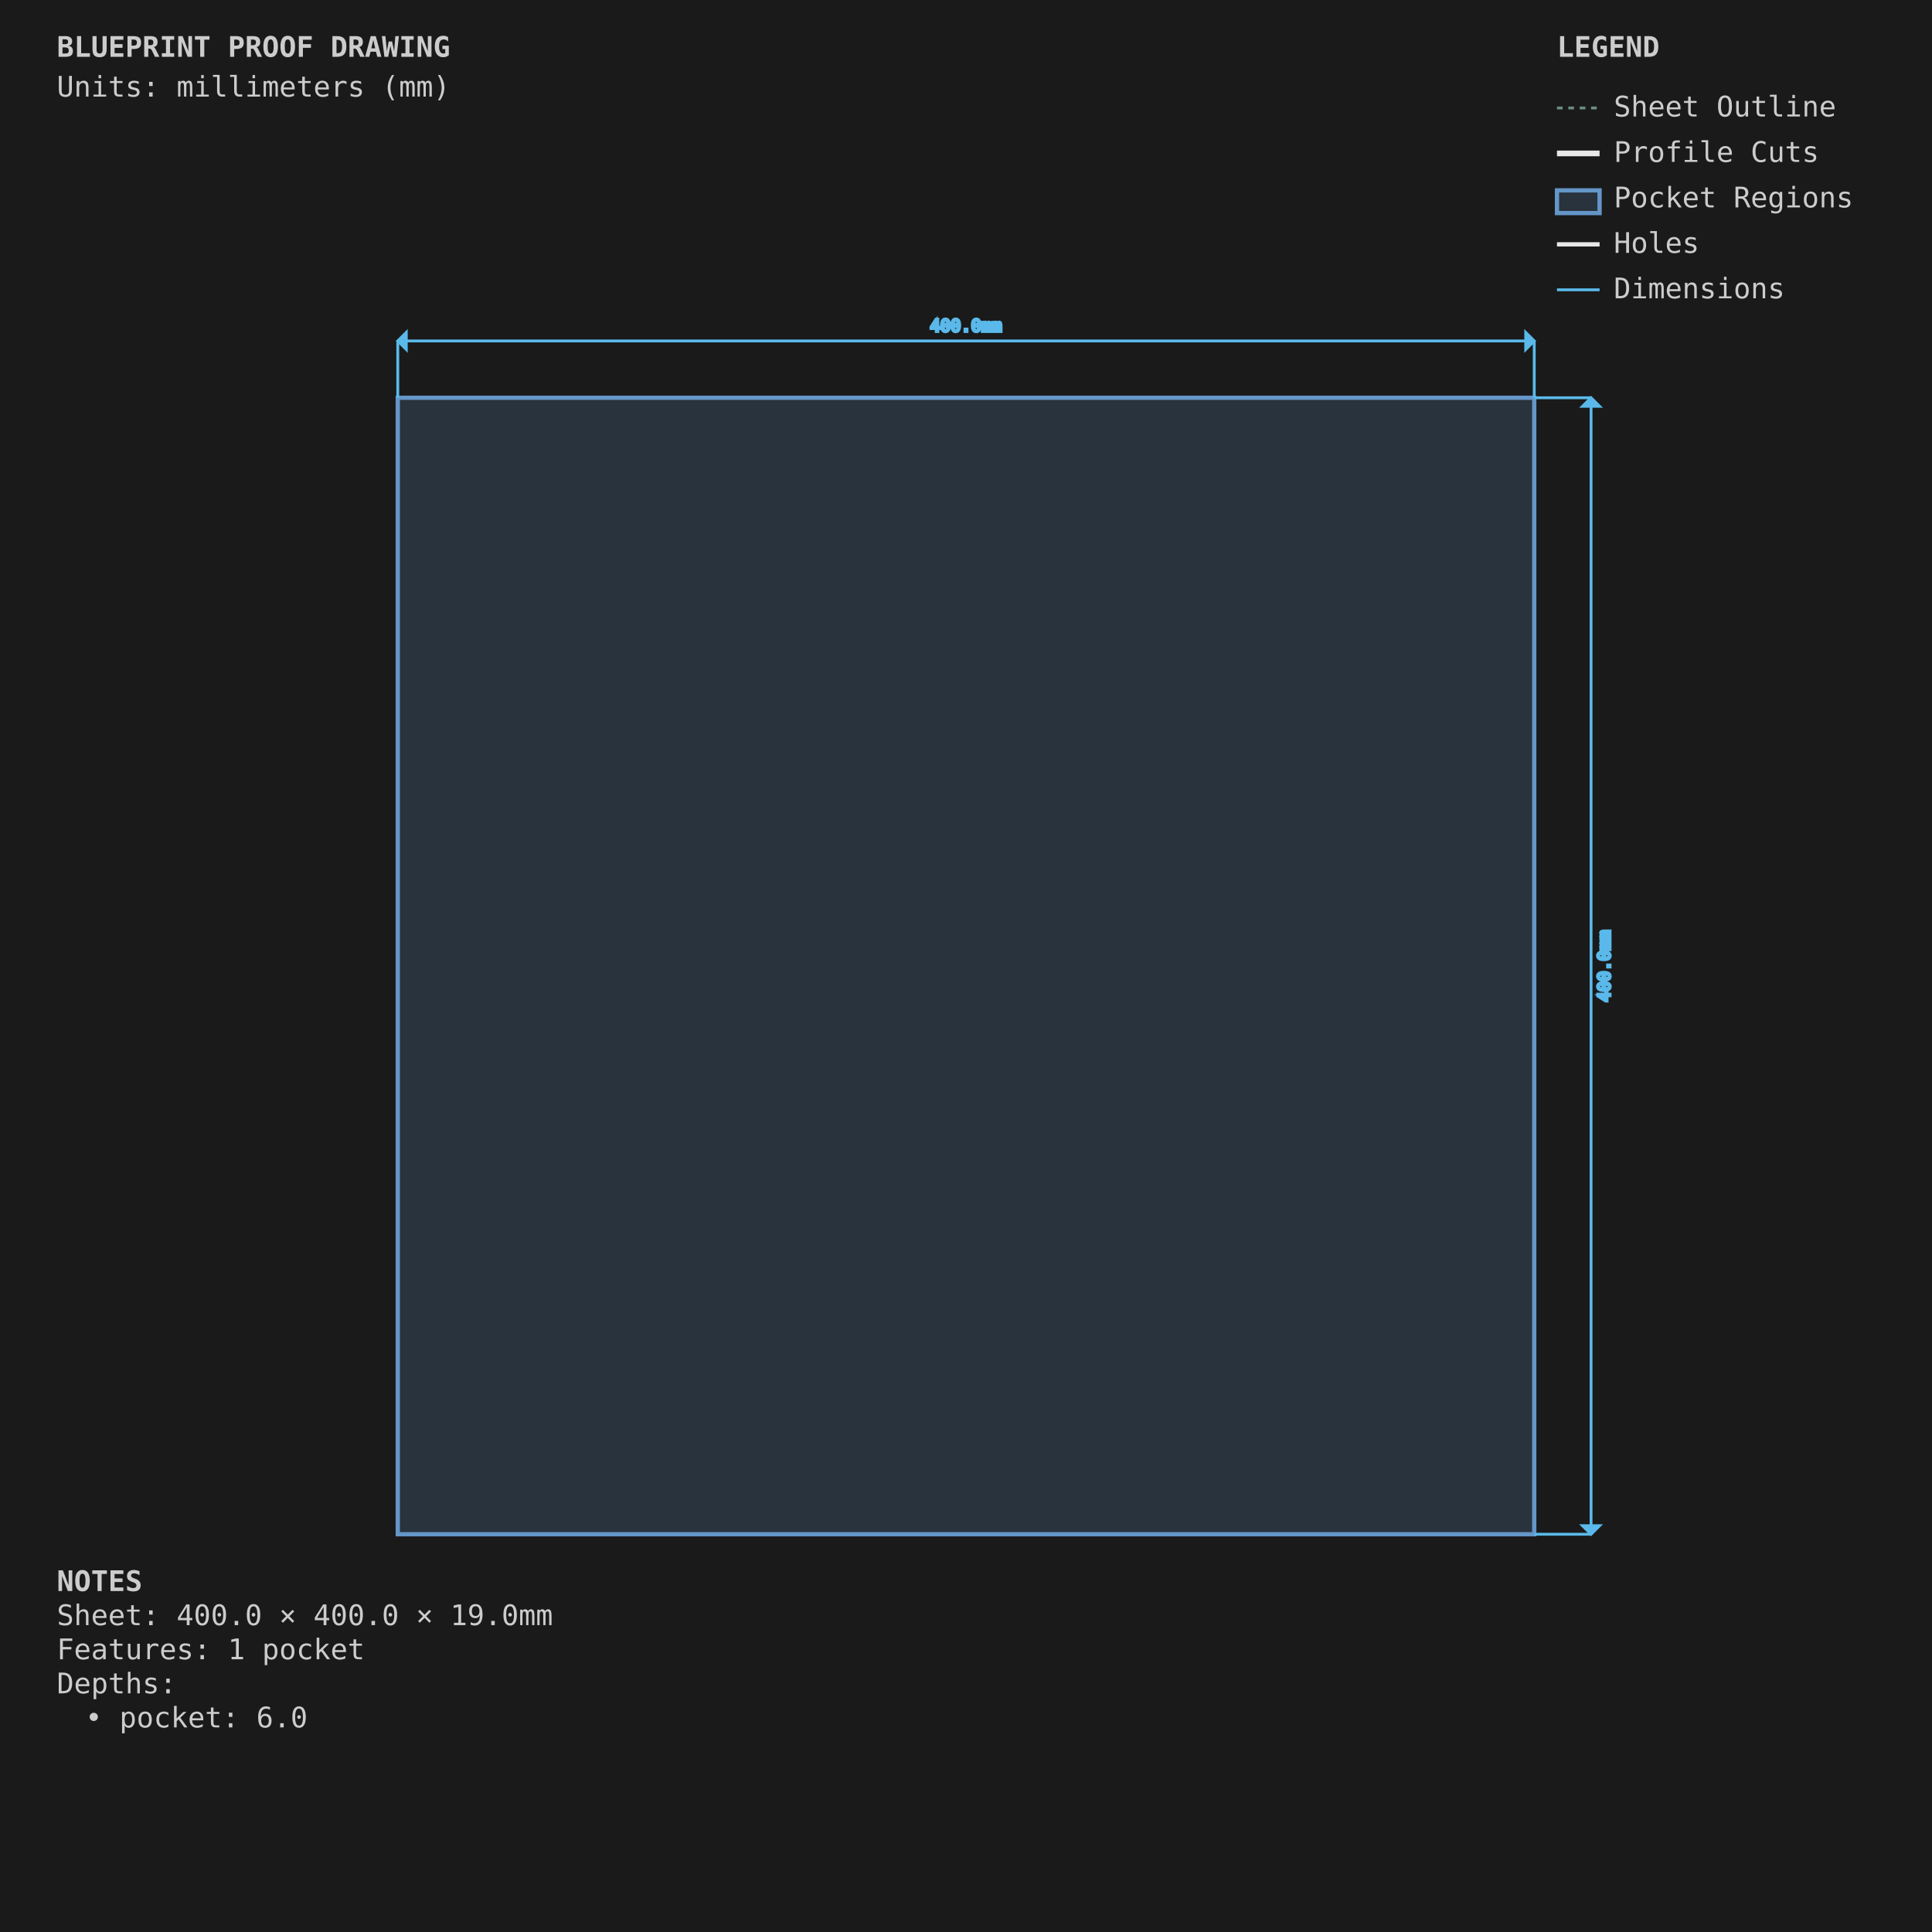
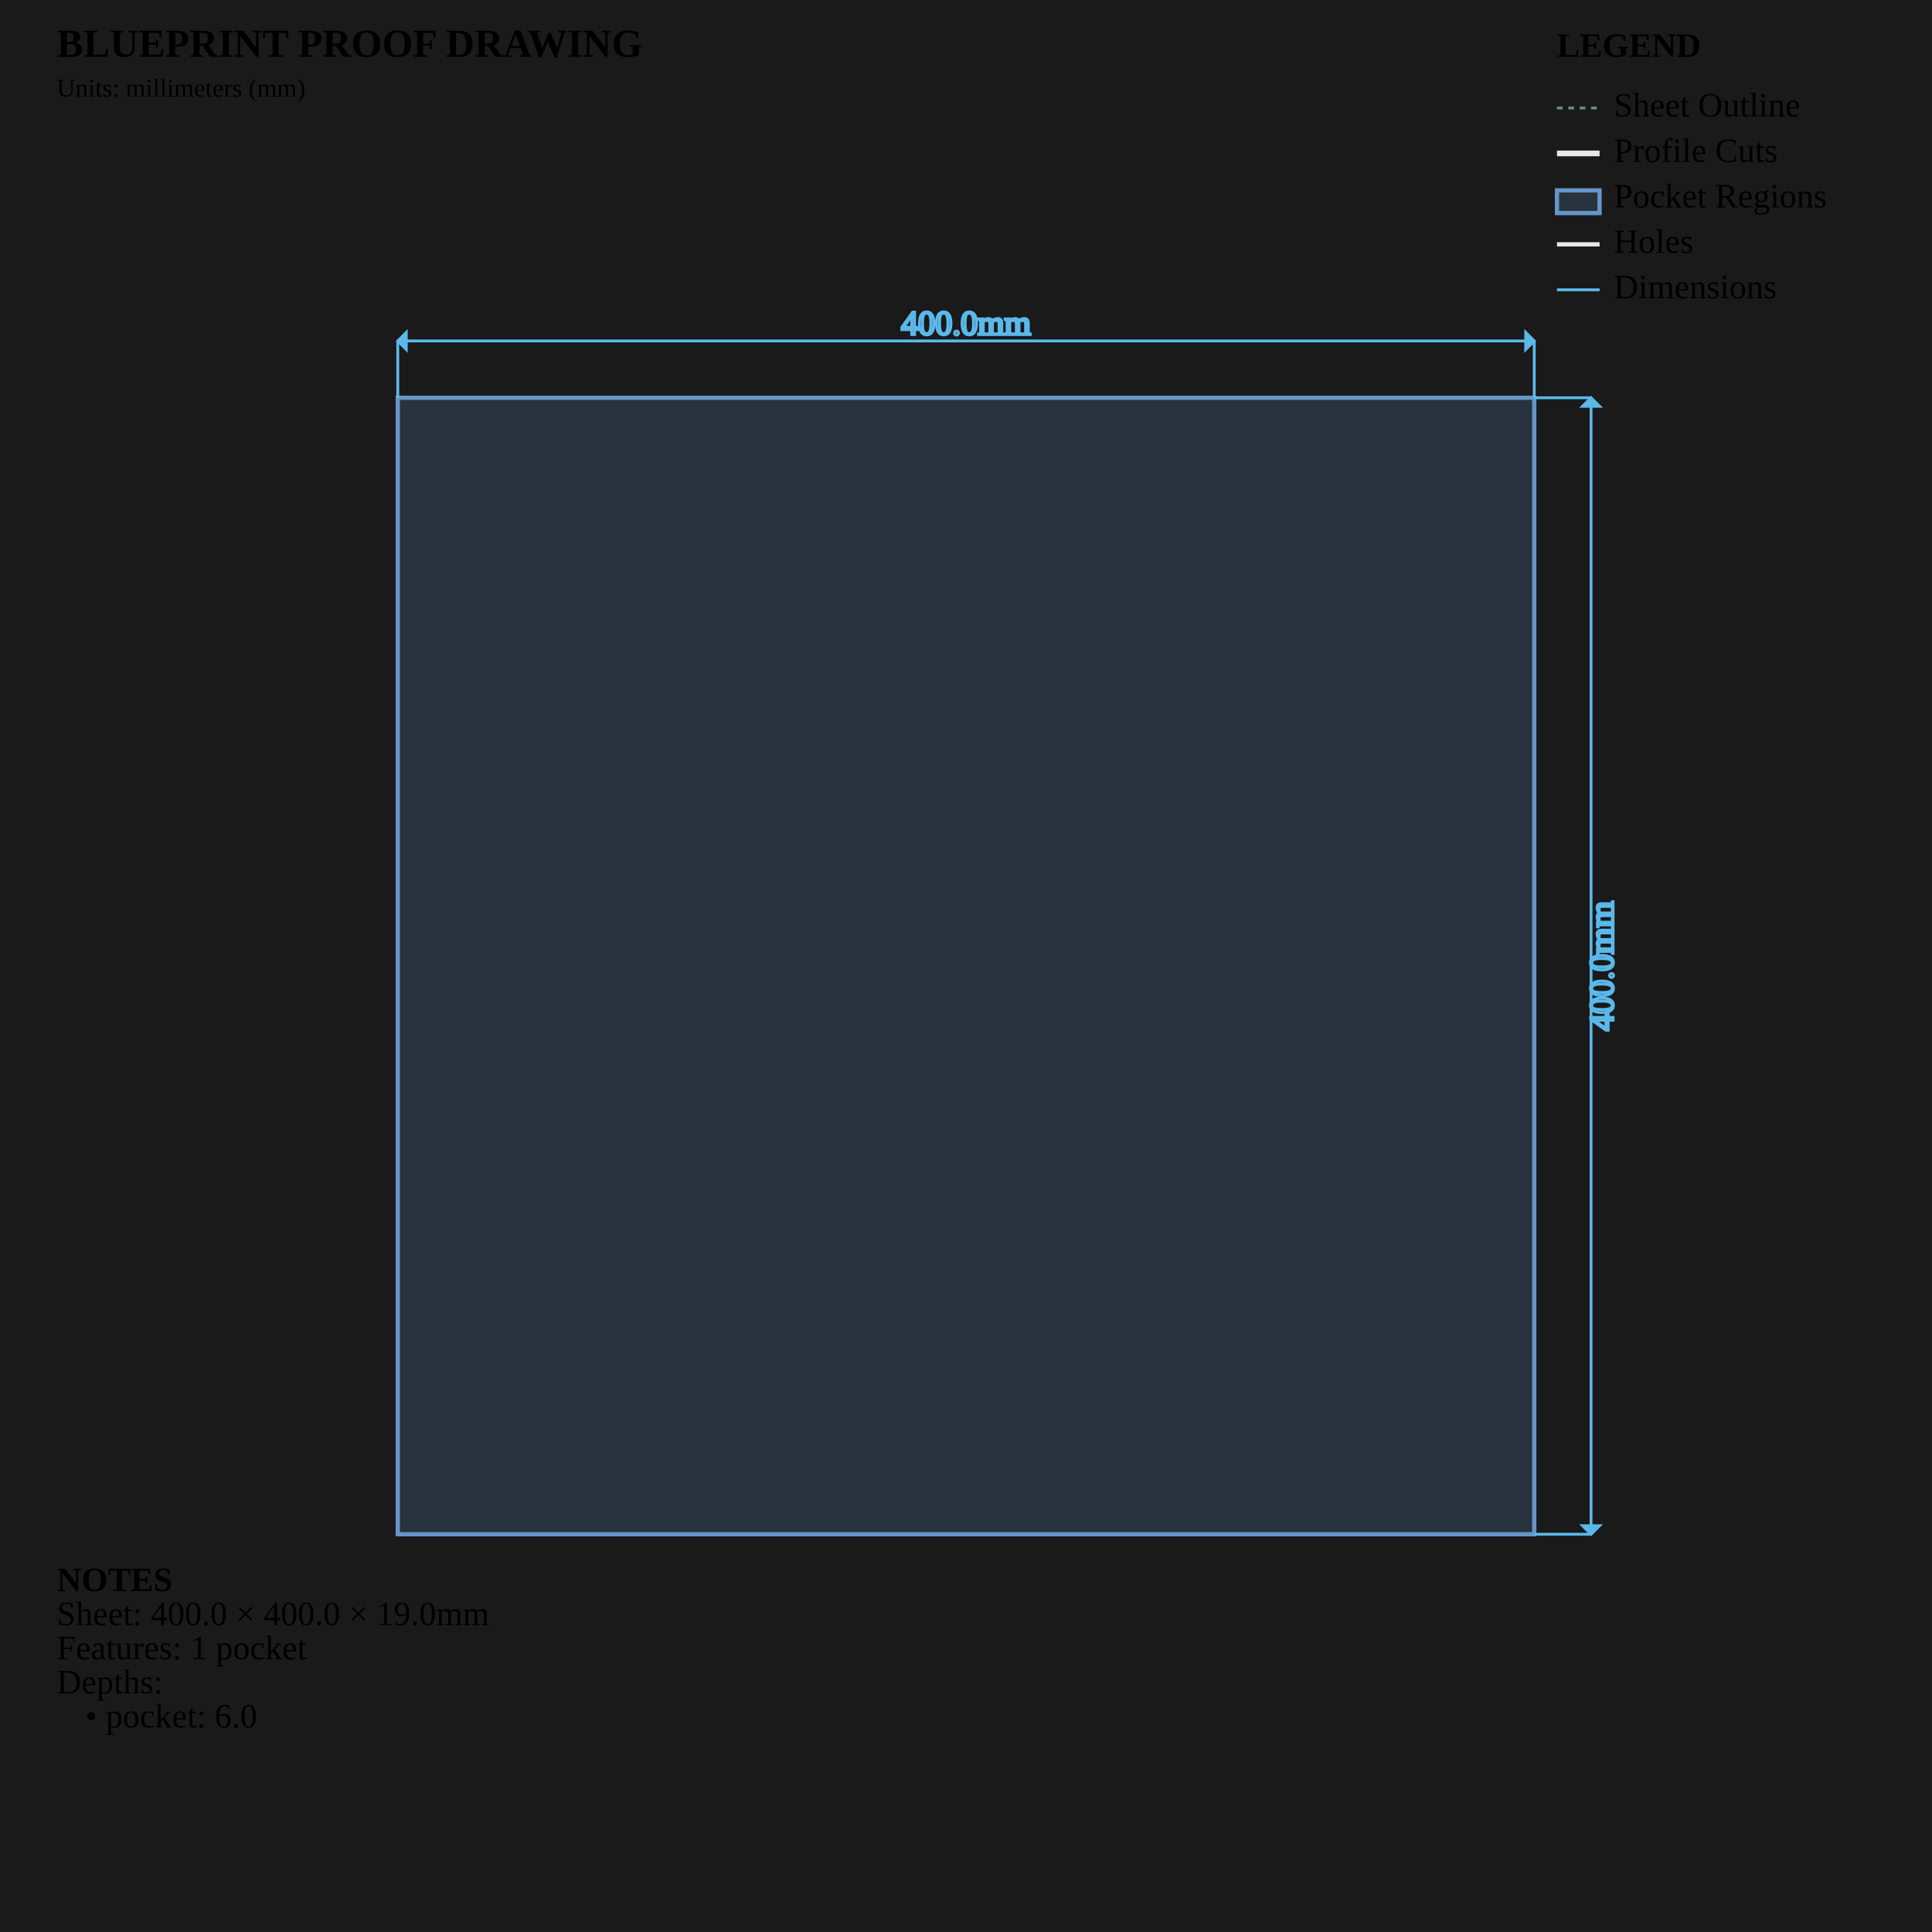
<svg xmlns="http://www.w3.org/2000/svg" viewBox="0 0 680.0 680.0" width="680.0mm" height="680.0mm">
  <style>
        .sheet-outline { stroke: #6b8e7f; stroke-width: 1; fill: none; stroke-dasharray: 2,2; }
        .profile-cuts { stroke: #e8e8e8; stroke-width: 2; fill: none; }
        .pocket-regions { stroke: #6496c8; stroke-width: 1.5; fill: #6496c8; fill-opacity: 0.2; }
        .holes { stroke: #e8e8e8; stroke-width: 1.5; fill: none; }
        .engrave-paths { stroke: #888888; stroke-width: 1; fill: none; stroke-dasharray: 4,4; }
        .construction { stroke: #6b8e7f; stroke-width: 0.5; fill: none; stroke-dasharray: 2,2; }
        .dimensions { stroke: #5ab9ea; stroke-width: 1; fill: none; }
-         .dimension-text { fill: #888888; font-family: monospace; font-size: 6px; }
+         .dimension-text { fill:
        .gap-dimensions { stroke: #ff9500; stroke-width: 1; fill: none; }
-         .gap-text { fill: #888888; font-family: monospace; font-size: 6px; }
+         .gap-text { fill:
        .notes { fill: #cccccc; font-family: monospace; font-size: 10px; }
        .legend { fill: #cccccc; font-family: monospace; font-size: 10px; }
    </style>
  <rect x="0" y="0" width="680.0" height="680.0" fill="#1a1a1a" />
  <g id="SHEET_OUTLINE" class="sheet-outline">
    <rect x="140" y="140" width="400.0" height="400.0" />
  </g>
  <g id="PROFILE_CUTS" class="profile-cuts" />
  <g id="POCKET_REGIONS" class="pocket-regions">
    <rect x="140.0" y="140.0" width="400.0" height="400.0" />
  </g>
  <g id="ENGRAVE_PATHS" class="engrave-paths" />
  <g id="HOLES" class="holes" />
  <g id="CONSTRUCTION" class="construction" />
  <g id="DIMENSIONS" class="dimensions">
    <line x1="140.0" y1="140.0" x2="140.0" y2="120.0" stroke="#5ab9ea" stroke-width="1" />
    <line x1="540.0" y1="140.0" x2="540.0" y2="120.0" stroke="#5ab9ea" stroke-width="1" />
    <line x1="140.0" y1="120.0" x2="540.0" y2="120.0" stroke="#5ab9ea" stroke-width="1" />
    <polygon points="140.0,120.0 143.0,117.0 143.0,123.0" fill="#5ab9ea" />
    <polygon points="540.0,120.0 537.0,117.0 537.0,123.0" fill="#5ab9ea" />
    <text x="340.0" y="115.0" class="dimension-text" text-anchor="middle" dominant-baseline="middle">400.0mm</text>
    <line x1="540.0" y1="140.0" x2="560.0" y2="140.0" stroke="#5ab9ea" stroke-width="1" />
    <line x1="540.0" y1="540.0" x2="560.0" y2="540.0" stroke="#5ab9ea" stroke-width="1" />
    <line x1="560.0" y1="140.0" x2="560.0" y2="540.0" stroke="#5ab9ea" stroke-width="1" />
    <polygon points="560.0,140.0 557.0,143.0 563.0,143.0" fill="#5ab9ea" />
    <polygon points="560.0,540.0 557.0,537.0 563.0,537.0" fill="#5ab9ea" />
    <text x="565.0" y="340.0" class="dimension-text" text-anchor="middle" dominant-baseline="middle" transform="rotate(-90 565.0 340.0)">400.0mm</text>
  </g>
  <g id="NOTES" class="notes">
    <text x="20" y="560.0" class="notes" font-weight="bold">NOTES</text>
    <text x="20" y="572.0" class="notes">Sheet: 400.0 × 400.0 × 19.0mm</text>
    <text x="20" y="584.0" class="notes">Features: 1 pocket</text>
    <text x="20" y="596.0" class="notes">Depths:</text>
    <text x="30" y="608.0" class="notes">• pocket: 6.0</text>
  </g>
  <g id="TITLE_BLOCK" class="title-block">
    <text x="20" y="20" class="notes" font-weight="bold" font-size="14px">BLUEPRINT PROOF DRAWING</text>
    <text x="20" y="34" class="notes" font-size="9px">Units: millimeters (mm)</text>
  </g>
  <g id="LEGEND" class="legend">
    <text x="548.0" y="20" class="legend" font-weight="bold">LEGEND</text>
    <line x1="548.0" y1="38" x2="563.0" y2="38" stroke="#6b8e7f" stroke-width="1" stroke-dasharray="2,2" />
    <text x="568.0" y="41" class="legend">Sheet Outline</text>
    <line x1="548.0" y1="54" x2="563.0" y2="54" stroke="#e8e8e8" stroke-width="2" />
    <text x="568.0" y="57" class="legend">Profile Cuts</text>
    <rect x="548.0" y="67" width="15.0" height="8" stroke="#6496c8" stroke-width="1.5" fill="#6496c8" fill-opacity="0.2" />
    <text x="568.0" y="73" class="legend">Pocket Regions</text>
    <line x1="548.0" y1="86" x2="563.0" y2="86" stroke="#e8e8e8" stroke-width="1.5" />
    <text x="568.0" y="89" class="legend">Holes</text>
    <line x1="548.0" y1="102" x2="563.0" y2="102" stroke="#5ab9ea" stroke-width="1" />
    <text x="568.0" y="105" class="legend">Dimensions</text>
  </g>
</svg>
